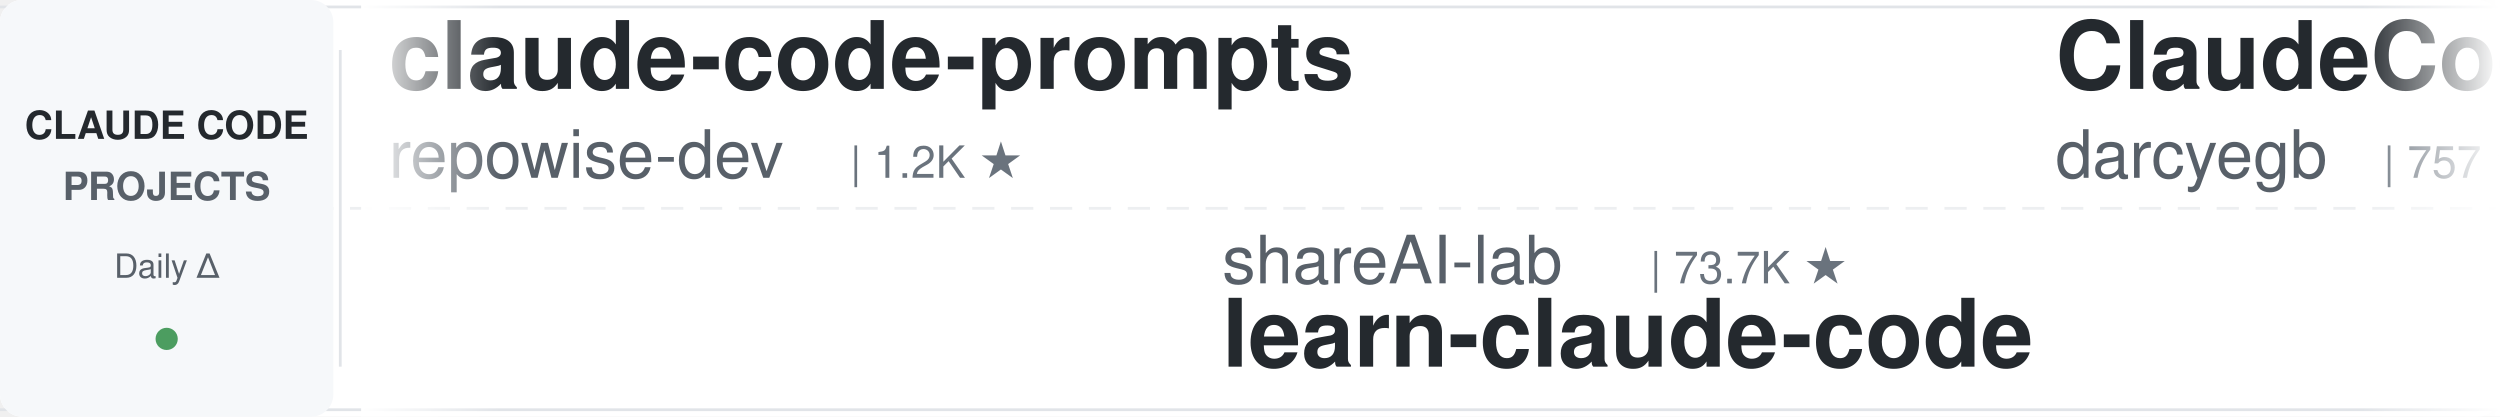
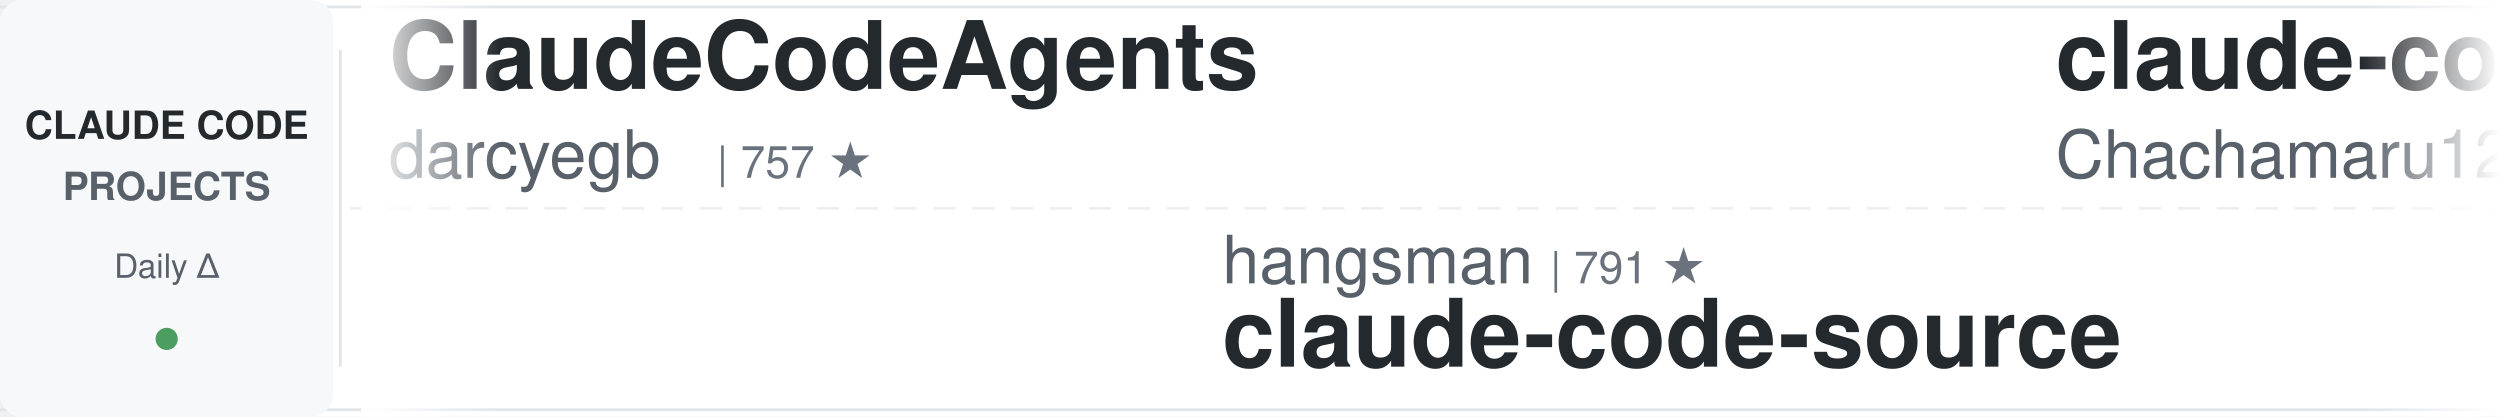
<svg xmlns="http://www.w3.org/2000/svg" width="900" height="150">
  <defs>
    <linearGradient id="leftFade" x1="0%" y1="0%" x2="100%" y2="0%">
      <stop offset="0%" style="stop-color:#ffffff;stop-opacity:1" />
      <stop offset="100%" style="stop-color:#ffffff;stop-opacity:0" />
    </linearGradient>
    <linearGradient id="rightFade" x1="0%" y1="0%" x2="100%" y2="0%">
      <stop offset="0%" style="stop-color:#ffffff;stop-opacity:0" />
      <stop offset="100%" style="stop-color:#ffffff;stop-opacity:1" />
    </linearGradient>
  </defs>
  <rect width="900" height="150" fill="#ffffff" rx="8" />
  <rect x="0" y="2" width="900" height="1" fill="#e1e4e8" />
  <rect x="0" y="147" width="900" height="1" fill="#e1e4e8" />
  <line x1="0" y1="75" x2="900" y2="75" stroke="#e1e4e8" stroke-width="1" stroke-dasharray="8 6" opacity="0.6" />
  <rect x="0" y="0" width="120" height="150" fill="#f6f8fa" rx="8" />
  <text x="60" y="50" font-family="-apple-system, BlinkMacSystemFont, 'Segoe UI', Helvetica, Arial, sans-serif" font-size="14" font-weight="600" fill="#24292e" text-anchor="middle">CLAUDE CODE</text>
  <text x="60" y="72" font-family="-apple-system, BlinkMacSystemFont, 'Segoe UI', Helvetica, Arial, sans-serif" font-size="14" font-weight="600" fill="#586069" text-anchor="middle">PROJECTS</text>
  <text x="60" y="100" font-family="-apple-system, BlinkMacSystemFont, 'Segoe UI', Helvetica, Arial, sans-serif" font-size="12" font-weight="500" fill="#586069" text-anchor="middle">Daily Δ</text>
  <circle cx="60" cy="122" r="4" fill="#22863a" opacity="0.8" />
  <rect x="122" y="18" width="1" height="114" fill="#e1e4e8" />
  <clipPath id="tickerClip">
    <rect x="130" y="0" width="770" height="150" />
  </clipPath>
  <g clip-path="url(#tickerClip)">
    <g id="tickerItems">
      <animateTransform attributeName="transform" attributeType="XML" type="translate" from="0 0" to="-3000 0" dur="54s" repeatCount="indefinite" />
      <g transform="translate(0, 0)">
-         <text x="140" y="32" font-family="-apple-system, BlinkMacSystemFont, 'Segoe UI', Helvetica, Arial, sans-serif" font-size="34" font-weight="600" fill="#24292e">claude-code-prompts</text>
-         <text x="140" y="64" font-family="-apple-system, BlinkMacSystemFont, 'Segoe UI', Helvetica, Arial, sans-serif" font-size="24" font-weight="400" fill="#586069">repowise-dev</text>
-         <text x="306" y="64" font-family="-apple-system, BlinkMacSystemFont, 'Segoe UI', Helvetica, Arial, sans-serif" font-size="16" font-weight="500" fill="#6a737d">| 1.2K ★</text>
-       </g>
-       <g transform="translate(300, 0)">
-         <text x="140" y="102" font-family="-apple-system, BlinkMacSystemFont, 'Segoe UI', Helvetica, Arial, sans-serif" font-size="24" font-weight="400" fill="#586069">shareAI-lab</text>
-         <text x="294" y="102" font-family="-apple-system, BlinkMacSystemFont, 'Segoe UI', Helvetica, Arial, sans-serif" font-size="16" font-weight="500" fill="#6a737d">| 73.7K ★</text>
-         <text x="140" y="132" font-family="-apple-system, BlinkMacSystemFont, 'Segoe UI', Helvetica, Arial, sans-serif" font-size="34" font-weight="600" fill="#24292e">learn-claude-code</text>
-       </g>
-       <g transform="translate(600, 0)">
        <text x="140" y="32" font-family="-apple-system, BlinkMacSystemFont, 'Segoe UI', Helvetica, Arial, sans-serif" font-size="34" font-weight="600" fill="#24292e">ClaudeCodeAgents</text>
        <text x="140" y="64" font-family="-apple-system, BlinkMacSystemFont, 'Segoe UI', Helvetica, Arial, sans-serif" font-size="24" font-weight="400" fill="#586069">darcyegb</text>
        <text x="258" y="64" font-family="-apple-system, BlinkMacSystemFont, 'Segoe UI', Helvetica, Arial, sans-serif" font-size="16" font-weight="500" fill="#6a737d">| 757 ★</text>
      </g>
+       <g transform="translate(300, 0)">
+         <text x="140" y="102" font-family="-apple-system, BlinkMacSystemFont, 'Segoe UI', Helvetica, Arial, sans-serif" font-size="24" font-weight="400" fill="#586069">hangsman</text>
+         <text x="258" y="102" font-family="-apple-system, BlinkMacSystemFont, 'Segoe UI', Helvetica, Arial, sans-serif" font-size="16" font-weight="500" fill="#6a737d">| 791 ★</text>
+         <text x="140" y="132" font-family="-apple-system, BlinkMacSystemFont, 'Segoe UI', Helvetica, Arial, sans-serif" font-size="34" font-weight="600" fill="#24292e">claude-code-source</text>
+       </g>
+       <g transform="translate(600, 0)">
+         <text x="140" y="32" font-family="-apple-system, BlinkMacSystemFont, 'Segoe UI', Helvetica, Arial, sans-serif" font-size="34" font-weight="600" fill="#24292e">claude-code-harness</text>
+         <text x="140" y="64" font-family="-apple-system, BlinkMacSystemFont, 'Segoe UI', Helvetica, Arial, sans-serif" font-size="24" font-weight="400" fill="#586069">Chachamaru127</text>
+         <text x="318" y="64" font-family="-apple-system, BlinkMacSystemFont, 'Segoe UI', Helvetica, Arial, sans-serif" font-size="16" font-weight="500" fill="#6a737d">| 3.0K ★</text>
+       </g>
      <g transform="translate(900, 0)">
-         <text x="140" y="102" font-family="-apple-system, BlinkMacSystemFont, 'Segoe UI', Helvetica, Arial, sans-serif" font-size="24" font-weight="400" fill="#586069">FlorianBruniaux</text>
-         <text x="342" y="102" font-family="-apple-system, BlinkMacSystemFont, 'Segoe UI', Helvetica, Arial, sans-serif" font-size="16" font-weight="500" fill="#6a737d">| 5.7K ★</text>
-         <text x="140" y="132" font-family="-apple-system, BlinkMacSystemFont, 'Segoe UI', Helvetica, Arial, sans-serif" font-size="34" font-weight="600" fill="#24292e">claude-code-ultimate-gui...</text>
+         <text x="140" y="102" font-family="-apple-system, BlinkMacSystemFont, 'Segoe UI', Helvetica, Arial, sans-serif" font-size="24" font-weight="400" fill="#586069">1rgs</text>
+         <text x="210" y="102" font-family="-apple-system, BlinkMacSystemFont, 'Segoe UI', Helvetica, Arial, sans-serif" font-size="16" font-weight="500" fill="#6a737d">| 3.7K ★</text>
+         <text x="140" y="132" font-family="-apple-system, BlinkMacSystemFont, 'Segoe UI', Helvetica, Arial, sans-serif" font-size="34" font-weight="600" fill="#24292e">claude-code-proxy</text>
      </g>
      <g transform="translate(1200, 0)">
-         <text x="140" y="32" font-family="-apple-system, BlinkMacSystemFont, 'Segoe UI', Helvetica, Arial, sans-serif" font-size="34" font-weight="600" fill="#24292e">Claude-Code-Usage-Monito...</text>
-         <text x="140" y="64" font-family="-apple-system, BlinkMacSystemFont, 'Segoe UI', Helvetica, Arial, sans-serif" font-size="24" font-weight="400" fill="#586069">Maciek-roboblog</text>
-         <text x="342" y="64" font-family="-apple-system, BlinkMacSystemFont, 'Segoe UI', Helvetica, Arial, sans-serif" font-size="16" font-weight="500" fill="#6a737d">| 8.6K ★</text>
+         <text x="140" y="32" font-family="-apple-system, BlinkMacSystemFont, 'Segoe UI', Helvetica, Arial, sans-serif" font-size="34" font-weight="600" fill="#24292e">ralph-claude-code</text>
+         <text x="140" y="64" font-family="-apple-system, BlinkMacSystemFont, 'Segoe UI', Helvetica, Arial, sans-serif" font-size="24" font-weight="400" fill="#586069">frankbria</text>
+         <text x="270" y="64" font-family="-apple-system, BlinkMacSystemFont, 'Segoe UI', Helvetica, Arial, sans-serif" font-size="16" font-weight="500" fill="#6a737d">| 9.6K ★</text>
      </g>
      <g transform="translate(1500, 0)">
-         <text x="140" y="102" font-family="-apple-system, BlinkMacSystemFont, 'Segoe UI', Helvetica, Arial, sans-serif" font-size="24" font-weight="400" fill="#586069">RichardAtCT</text>
-         <text x="294" y="102" font-family="-apple-system, BlinkMacSystemFont, 'Segoe UI', Helvetica, Arial, sans-serif" font-size="16" font-weight="500" fill="#6a737d">| 2.8K ★</text>
-         <text x="140" y="132" font-family="-apple-system, BlinkMacSystemFont, 'Segoe UI', Helvetica, Arial, sans-serif" font-size="34" font-weight="600" fill="#24292e">claude-code-telegram</text>
+         <text x="140" y="102" font-family="-apple-system, BlinkMacSystemFont, 'Segoe UI', Helvetica, Arial, sans-serif" font-size="24" font-weight="400" fill="#586069">alirezarezvani</text>
+         <text x="330" y="102" font-family="-apple-system, BlinkMacSystemFont, 'Segoe UI', Helvetica, Arial, sans-serif" font-size="16" font-weight="500" fill="#6a737d">| 24.2K ★</text>
+         <text x="140" y="132" font-family="-apple-system, BlinkMacSystemFont, 'Segoe UI', Helvetica, Arial, sans-serif" font-size="34" font-weight="600" fill="#24292e">claude-skills</text>
      </g>
      <g transform="translate(1800, 0)">
-         <text x="140" y="32" font-family="-apple-system, BlinkMacSystemFont, 'Segoe UI', Helvetica, Arial, sans-serif" font-size="34" font-weight="600" fill="#24292e">Open-ClaudeCode</text>
-         <text x="140" y="64" font-family="-apple-system, BlinkMacSystemFont, 'Segoe UI', Helvetica, Arial, sans-serif" font-size="24" font-weight="400" fill="#586069">LING71671</text>
-         <text x="270" y="64" font-family="-apple-system, BlinkMacSystemFont, 'Segoe UI', Helvetica, Arial, sans-serif" font-size="16" font-weight="500" fill="#6a737d">| 936 ★</text>
+         <text x="140" y="32" font-family="-apple-system, BlinkMacSystemFont, 'Segoe UI', Helvetica, Arial, sans-serif" font-size="34" font-weight="600" fill="#24292e">my-claude-code-setup</text>
+         <text x="140" y="64" font-family="-apple-system, BlinkMacSystemFont, 'Segoe UI', Helvetica, Arial, sans-serif" font-size="24" font-weight="400" fill="#586069">centminmod</text>
+         <text x="282" y="64" font-family="-apple-system, BlinkMacSystemFont, 'Segoe UI', Helvetica, Arial, sans-serif" font-size="16" font-weight="500" fill="#6a737d">| 2.6K ★</text>
      </g>
      <g transform="translate(2100, 0)">
-         <text x="140" y="102" font-family="-apple-system, BlinkMacSystemFont, 'Segoe UI', Helvetica, Arial, sans-serif" font-size="24" font-weight="400" fill="#586069">disler</text>
-         <text x="234" y="102" font-family="-apple-system, BlinkMacSystemFont, 'Segoe UI', Helvetica, Arial, sans-serif" font-size="16" font-weight="500" fill="#6a737d">| 1.6K ★</text>
-         <text x="140" y="132" font-family="-apple-system, BlinkMacSystemFont, 'Segoe UI', Helvetica, Arial, sans-serif" font-size="34" font-weight="600" fill="#24292e">pi-vs-claude-code</text>
+         <text x="140" y="102" font-family="-apple-system, BlinkMacSystemFont, 'Segoe UI', Helvetica, Arial, sans-serif" font-size="24" font-weight="400" fill="#586069">ChrisWiles</text>
+         <text x="282" y="102" font-family="-apple-system, BlinkMacSystemFont, 'Segoe UI', Helvetica, Arial, sans-serif" font-size="16" font-weight="500" fill="#6a737d">| 6.0K ★</text>
+         <text x="140" y="132" font-family="-apple-system, BlinkMacSystemFont, 'Segoe UI', Helvetica, Arial, sans-serif" font-size="34" font-weight="600" fill="#24292e">claude-code-showcase</text>
      </g>
      <g transform="translate(2400, 0)">
-         <text x="140" y="32" font-family="-apple-system, BlinkMacSystemFont, 'Segoe UI', Helvetica, Arial, sans-serif" font-size="34" font-weight="600" fill="#24292e">Claude-Code-Source-Study</text>
-         <text x="140" y="64" font-family="-apple-system, BlinkMacSystemFont, 'Segoe UI', Helvetica, Arial, sans-serif" font-size="24" font-weight="400" fill="#586069">luyao618</text>
-         <text x="258" y="64" font-family="-apple-system, BlinkMacSystemFont, 'Segoe UI', Helvetica, Arial, sans-serif" font-size="16" font-weight="500" fill="#6a737d">| 1.7K ★</text>
+         <text x="140" y="32" font-family="-apple-system, BlinkMacSystemFont, 'Segoe UI', Helvetica, Arial, sans-serif" font-size="34" font-weight="600" fill="#24292e">claude_code_src</text>
+         <text x="140" y="64" font-family="-apple-system, BlinkMacSystemFont, 'Segoe UI', Helvetica, Arial, sans-serif" font-size="24" font-weight="400" fill="#586069">ponponon</text>
+         <text x="258" y="64" font-family="-apple-system, BlinkMacSystemFont, 'Segoe UI', Helvetica, Arial, sans-serif" font-size="16" font-weight="500" fill="#6a737d">| 2.3K ★</text>
      </g>
      <g transform="translate(2700, 0)">
-         <text x="140" y="102" font-family="-apple-system, BlinkMacSystemFont, 'Segoe UI', Helvetica, Arial, sans-serif" font-size="24" font-weight="400" fill="#586069">anthropics</text>
-         <text x="282" y="102" font-family="-apple-system, BlinkMacSystemFont, 'Segoe UI', Helvetica, Arial, sans-serif" font-size="16" font-weight="500" fill="#6a737d">| 8.6K ★</text>
-         <text x="140" y="132" font-family="-apple-system, BlinkMacSystemFont, 'Segoe UI', Helvetica, Arial, sans-serif" font-size="34" font-weight="600" fill="#24292e">claude-code-action</text>
+         <text x="140" y="102" font-family="-apple-system, BlinkMacSystemFont, 'Segoe UI', Helvetica, Arial, sans-serif" font-size="24" font-weight="400" fill="#586069">digitalsamba</text>
+         <text x="306" y="102" font-family="-apple-system, BlinkMacSystemFont, 'Segoe UI', Helvetica, Arial, sans-serif" font-size="16" font-weight="500" fill="#6a737d">| 1.9K ★</text>
+         <text x="140" y="132" font-family="-apple-system, BlinkMacSystemFont, 'Segoe UI', Helvetica, Arial, sans-serif" font-size="34" font-weight="600" fill="#24292e">claude-code-video-toolki...</text>
      </g>
      <g transform="translate(3000, 0)">
-         <text x="140" y="32" font-family="-apple-system, BlinkMacSystemFont, 'Segoe UI', Helvetica, Arial, sans-serif" font-size="34" font-weight="600" fill="#24292e">claude-code-prompts</text>
-         <text x="140" y="64" font-family="-apple-system, BlinkMacSystemFont, 'Segoe UI', Helvetica, Arial, sans-serif" font-size="24" font-weight="400" fill="#586069">repowise-dev</text>
-         <text x="306" y="64" font-family="-apple-system, BlinkMacSystemFont, 'Segoe UI', Helvetica, Arial, sans-serif" font-size="16" font-weight="500" fill="#6a737d">| 1.2K ★</text>
-       </g>
-       <g transform="translate(3300, 0)">
-         <text x="140" y="102" font-family="-apple-system, BlinkMacSystemFont, 'Segoe UI', Helvetica, Arial, sans-serif" font-size="24" font-weight="400" fill="#586069">shareAI-lab</text>
-         <text x="294" y="102" font-family="-apple-system, BlinkMacSystemFont, 'Segoe UI', Helvetica, Arial, sans-serif" font-size="16" font-weight="500" fill="#6a737d">| 73.7K ★</text>
-         <text x="140" y="132" font-family="-apple-system, BlinkMacSystemFont, 'Segoe UI', Helvetica, Arial, sans-serif" font-size="34" font-weight="600" fill="#24292e">learn-claude-code</text>
-       </g>
-       <g transform="translate(3600, 0)">
        <text x="140" y="32" font-family="-apple-system, BlinkMacSystemFont, 'Segoe UI', Helvetica, Arial, sans-serif" font-size="34" font-weight="600" fill="#24292e">ClaudeCodeAgents</text>
        <text x="140" y="64" font-family="-apple-system, BlinkMacSystemFont, 'Segoe UI', Helvetica, Arial, sans-serif" font-size="24" font-weight="400" fill="#586069">darcyegb</text>
        <text x="258" y="64" font-family="-apple-system, BlinkMacSystemFont, 'Segoe UI', Helvetica, Arial, sans-serif" font-size="16" font-weight="500" fill="#6a737d">| 757 ★</text>
      </g>
+       <g transform="translate(3300, 0)">
+         <text x="140" y="102" font-family="-apple-system, BlinkMacSystemFont, 'Segoe UI', Helvetica, Arial, sans-serif" font-size="24" font-weight="400" fill="#586069">hangsman</text>
+         <text x="258" y="102" font-family="-apple-system, BlinkMacSystemFont, 'Segoe UI', Helvetica, Arial, sans-serif" font-size="16" font-weight="500" fill="#6a737d">| 791 ★</text>
+         <text x="140" y="132" font-family="-apple-system, BlinkMacSystemFont, 'Segoe UI', Helvetica, Arial, sans-serif" font-size="34" font-weight="600" fill="#24292e">claude-code-source</text>
+       </g>
+       <g transform="translate(3600, 0)">
+         <text x="140" y="32" font-family="-apple-system, BlinkMacSystemFont, 'Segoe UI', Helvetica, Arial, sans-serif" font-size="34" font-weight="600" fill="#24292e">claude-code-harness</text>
+         <text x="140" y="64" font-family="-apple-system, BlinkMacSystemFont, 'Segoe UI', Helvetica, Arial, sans-serif" font-size="24" font-weight="400" fill="#586069">Chachamaru127</text>
+         <text x="318" y="64" font-family="-apple-system, BlinkMacSystemFont, 'Segoe UI', Helvetica, Arial, sans-serif" font-size="16" font-weight="500" fill="#6a737d">| 3.0K ★</text>
+       </g>
      <g transform="translate(3900, 0)">
-         <text x="140" y="102" font-family="-apple-system, BlinkMacSystemFont, 'Segoe UI', Helvetica, Arial, sans-serif" font-size="24" font-weight="400" fill="#586069">FlorianBruniaux</text>
-         <text x="342" y="102" font-family="-apple-system, BlinkMacSystemFont, 'Segoe UI', Helvetica, Arial, sans-serif" font-size="16" font-weight="500" fill="#6a737d">| 5.7K ★</text>
-         <text x="140" y="132" font-family="-apple-system, BlinkMacSystemFont, 'Segoe UI', Helvetica, Arial, sans-serif" font-size="34" font-weight="600" fill="#24292e">claude-code-ultimate-gui...</text>
+         <text x="140" y="102" font-family="-apple-system, BlinkMacSystemFont, 'Segoe UI', Helvetica, Arial, sans-serif" font-size="24" font-weight="400" fill="#586069">1rgs</text>
+         <text x="210" y="102" font-family="-apple-system, BlinkMacSystemFont, 'Segoe UI', Helvetica, Arial, sans-serif" font-size="16" font-weight="500" fill="#6a737d">| 3.7K ★</text>
+         <text x="140" y="132" font-family="-apple-system, BlinkMacSystemFont, 'Segoe UI', Helvetica, Arial, sans-serif" font-size="34" font-weight="600" fill="#24292e">claude-code-proxy</text>
      </g>
    </g>
  </g>
  <rect x="130" y="0" width="50" height="150" fill="url(#leftFade)" />
  <rect x="850" y="0" width="50" height="150" fill="url(#rightFade)" />
</svg>
